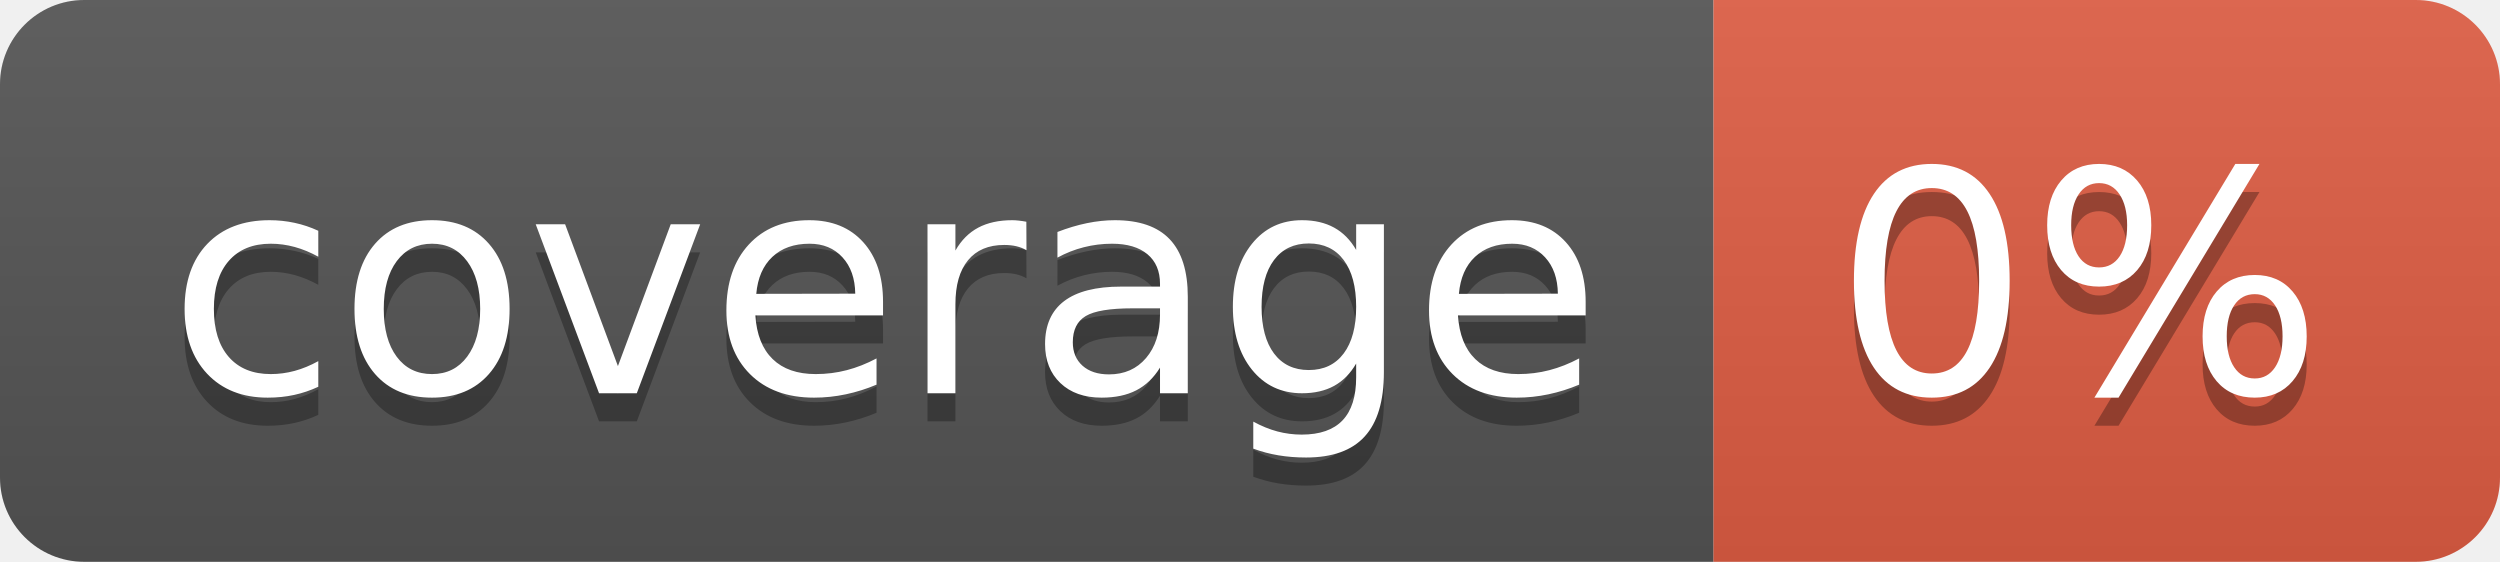
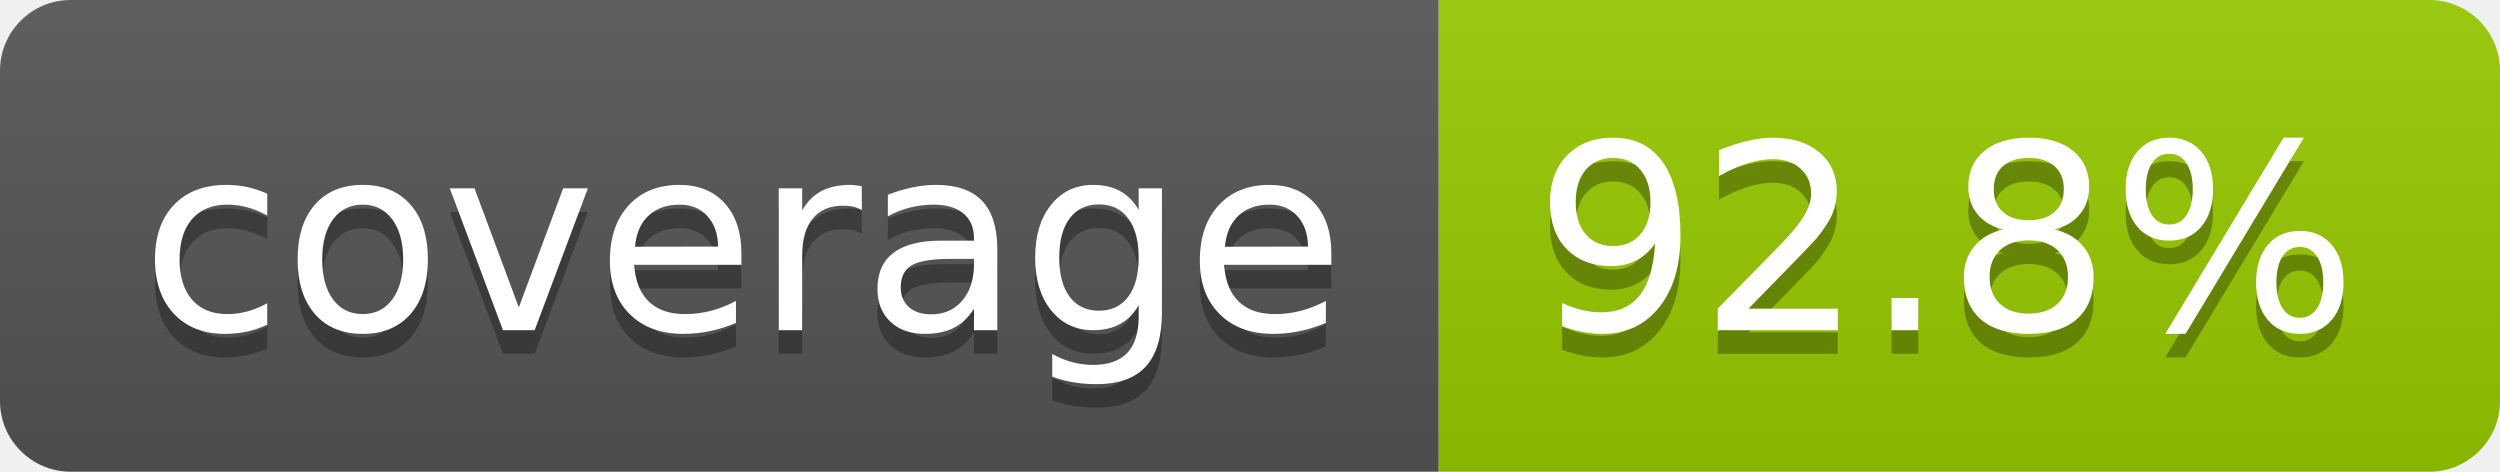
- <svg xmlns="http://www.w3.org/2000/svg" width="89" height="20" role="img" aria-label="coverage: 0%">
+ <svg xmlns="http://www.w3.org/2000/svg" width="106" height="20" role="img" aria-label="coverage: 92.8%">
  <linearGradient id="s" x2="0" y2="100%">
    <stop offset="0" stop-color="#bbb" stop-opacity=".1" />
    <stop offset="1" stop-opacity=".1" />
  </linearGradient>
  <clipPath id="r">
-     <rect width="89" height="20" rx="3" fill="#fff" />
+     <rect width="106" height="20" rx="3" fill="#fff" />
  </clipPath>
  <g clip-path="url(#r)">
    <rect width="61" height="20" fill="#555" />
-     <rect x="61" width="28" height="20" fill="#e05d44" />
-     <rect width="89" height="20" fill="url(#s)" />
+     <rect x="61" width="45" height="20" fill="#97ca00" />
+     <rect width="106" height="20" fill="url(#s)" />
  </g>
  <g fill="#fff" text-anchor="middle" font-family="Verdana,Geneva,DejaVu Sans,sans-serif" text-rendering="geometricPrecision" font-size="110">
    <text aria-hidden="true" x="315" y="150" fill="#010101" fill-opacity=".3" transform="scale(.1)" textLength="510">coverage</text>
    <text x="315" y="140" transform="scale(.1)" fill="#fff" textLength="510">coverage</text>
-     <text aria-hidden="true" x="740" y="150" fill="#010101" fill-opacity=".3" transform="scale(.1)" textLength="175">0%</text>
-     <text x="740" y="140" transform="scale(.1)" fill="#fff" textLength="175">0%</text>
+     <text aria-hidden="true" x="825" y="150" fill="#010101" fill-opacity=".3" transform="scale(.1)" textLength="350">92.8%</text>
+     <text x="825" y="140" transform="scale(.1)" fill="#fff" textLength="350">92.8%</text>
  </g>
</svg>
